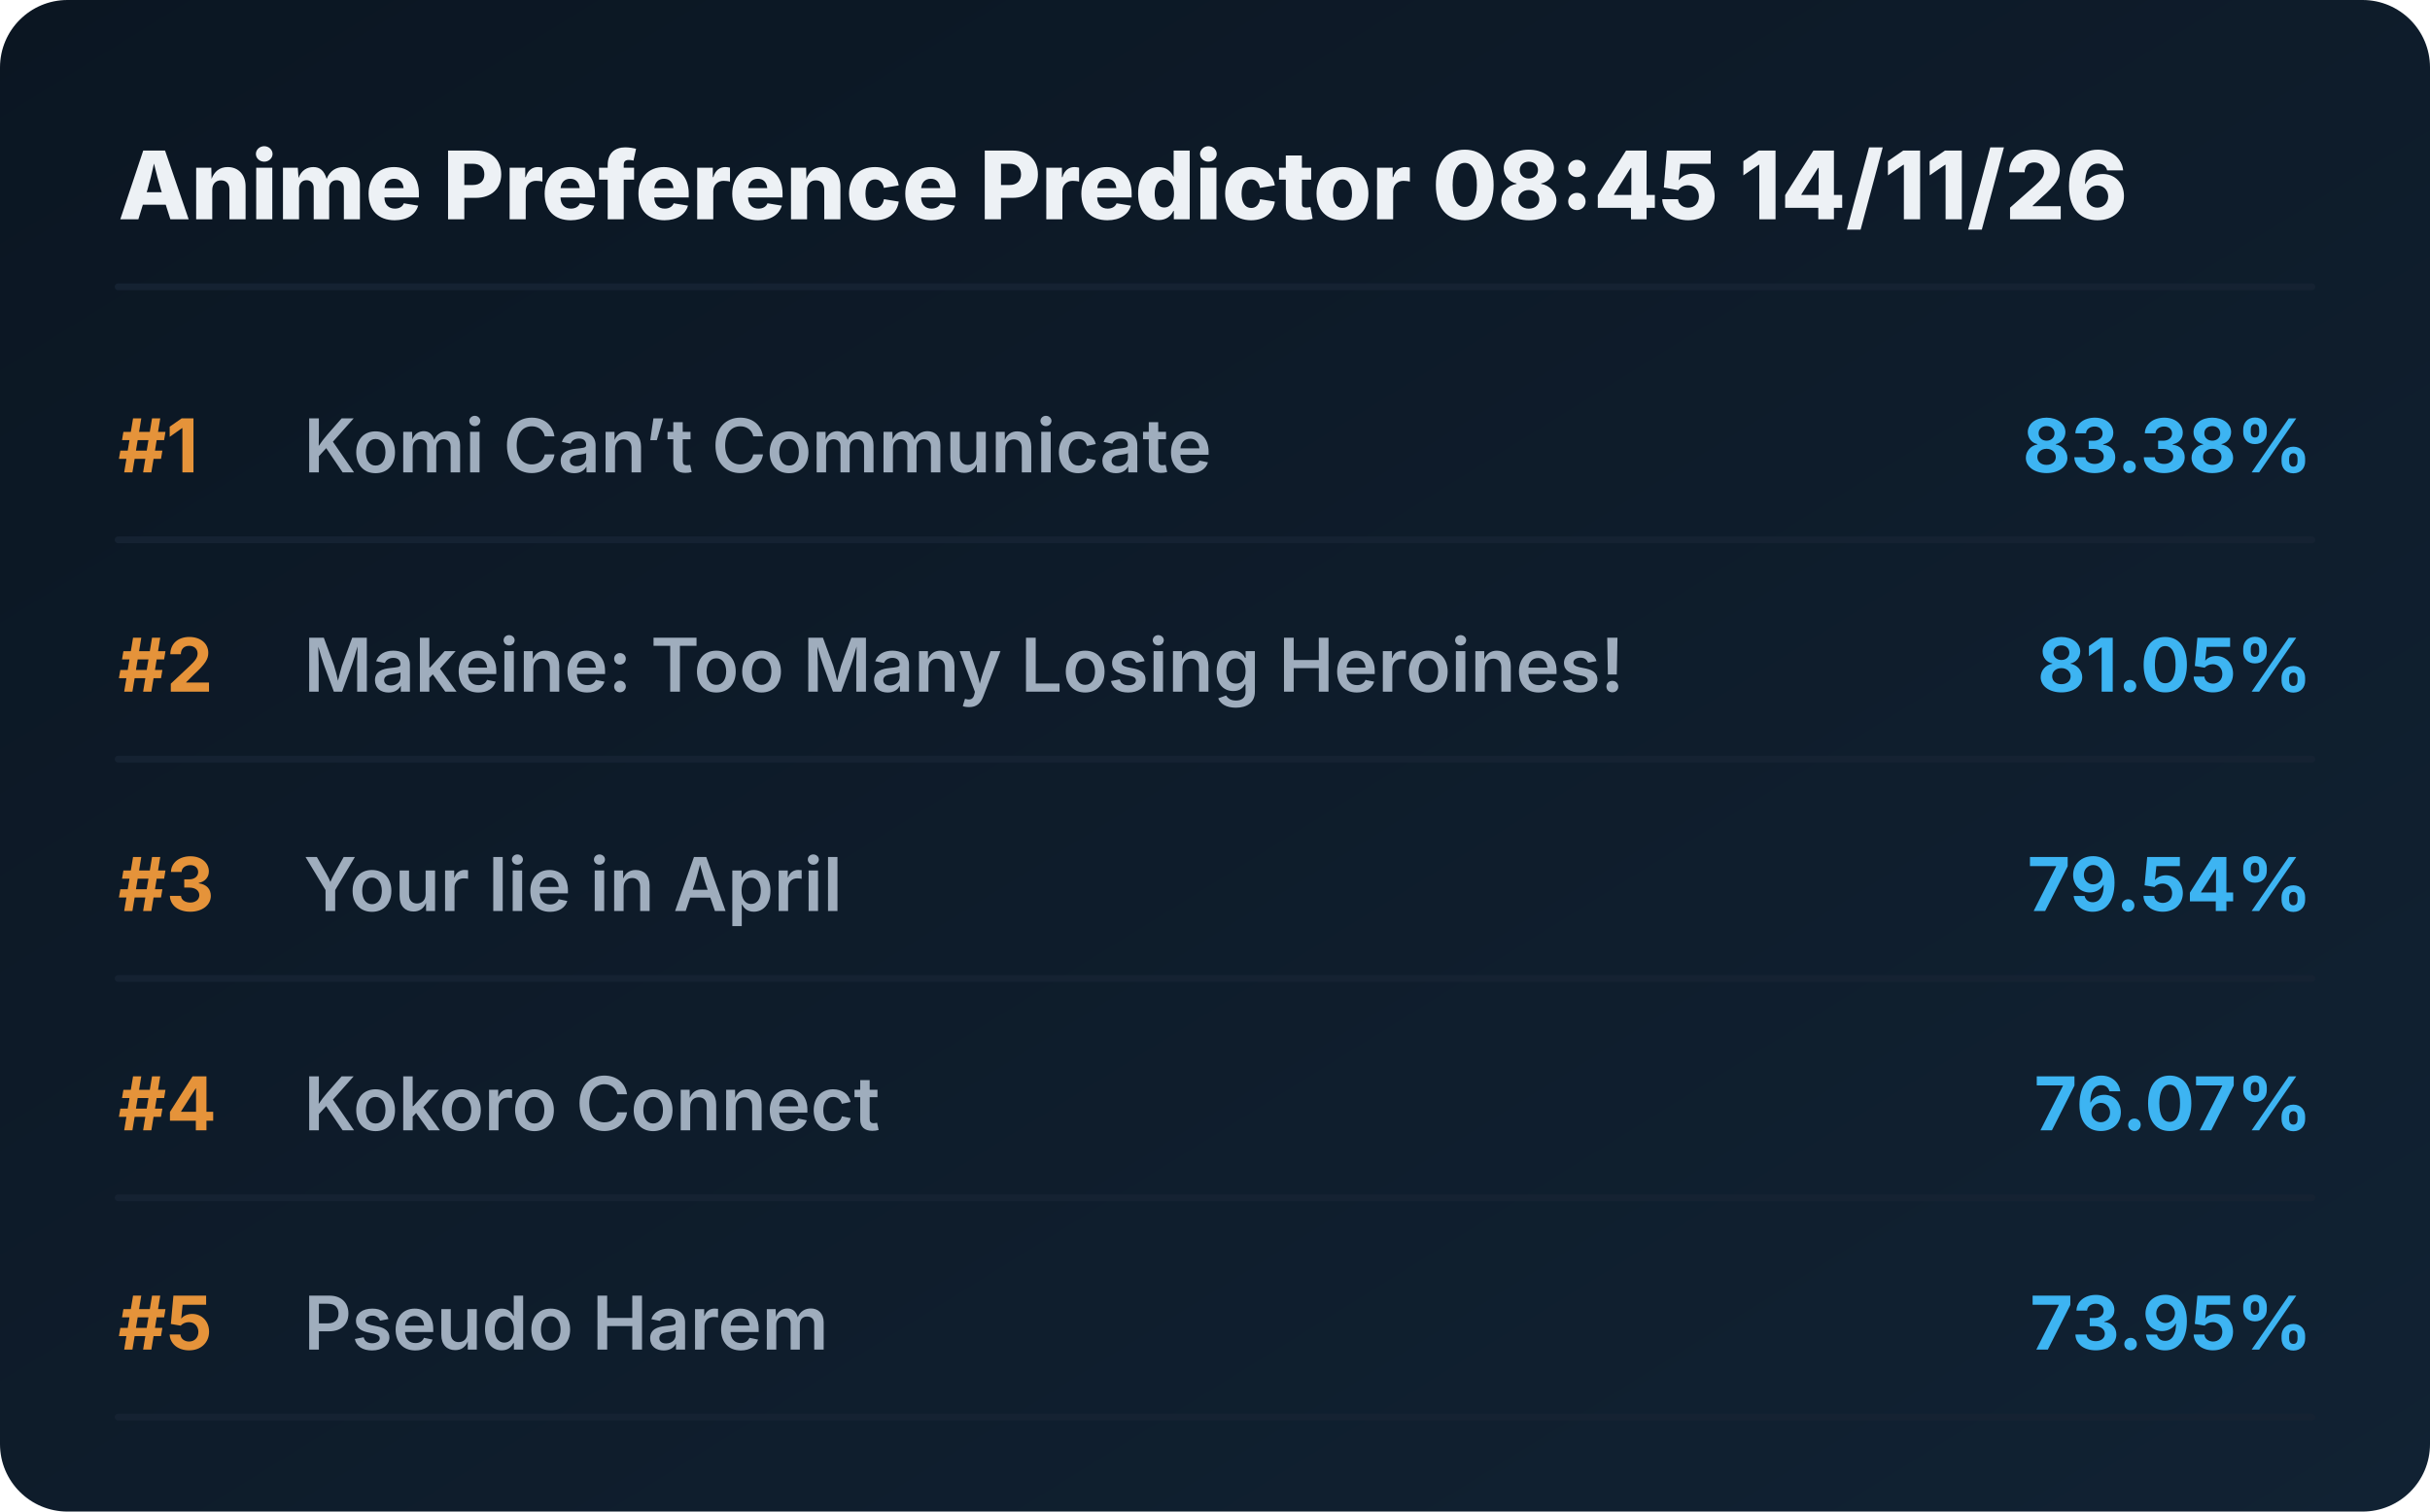
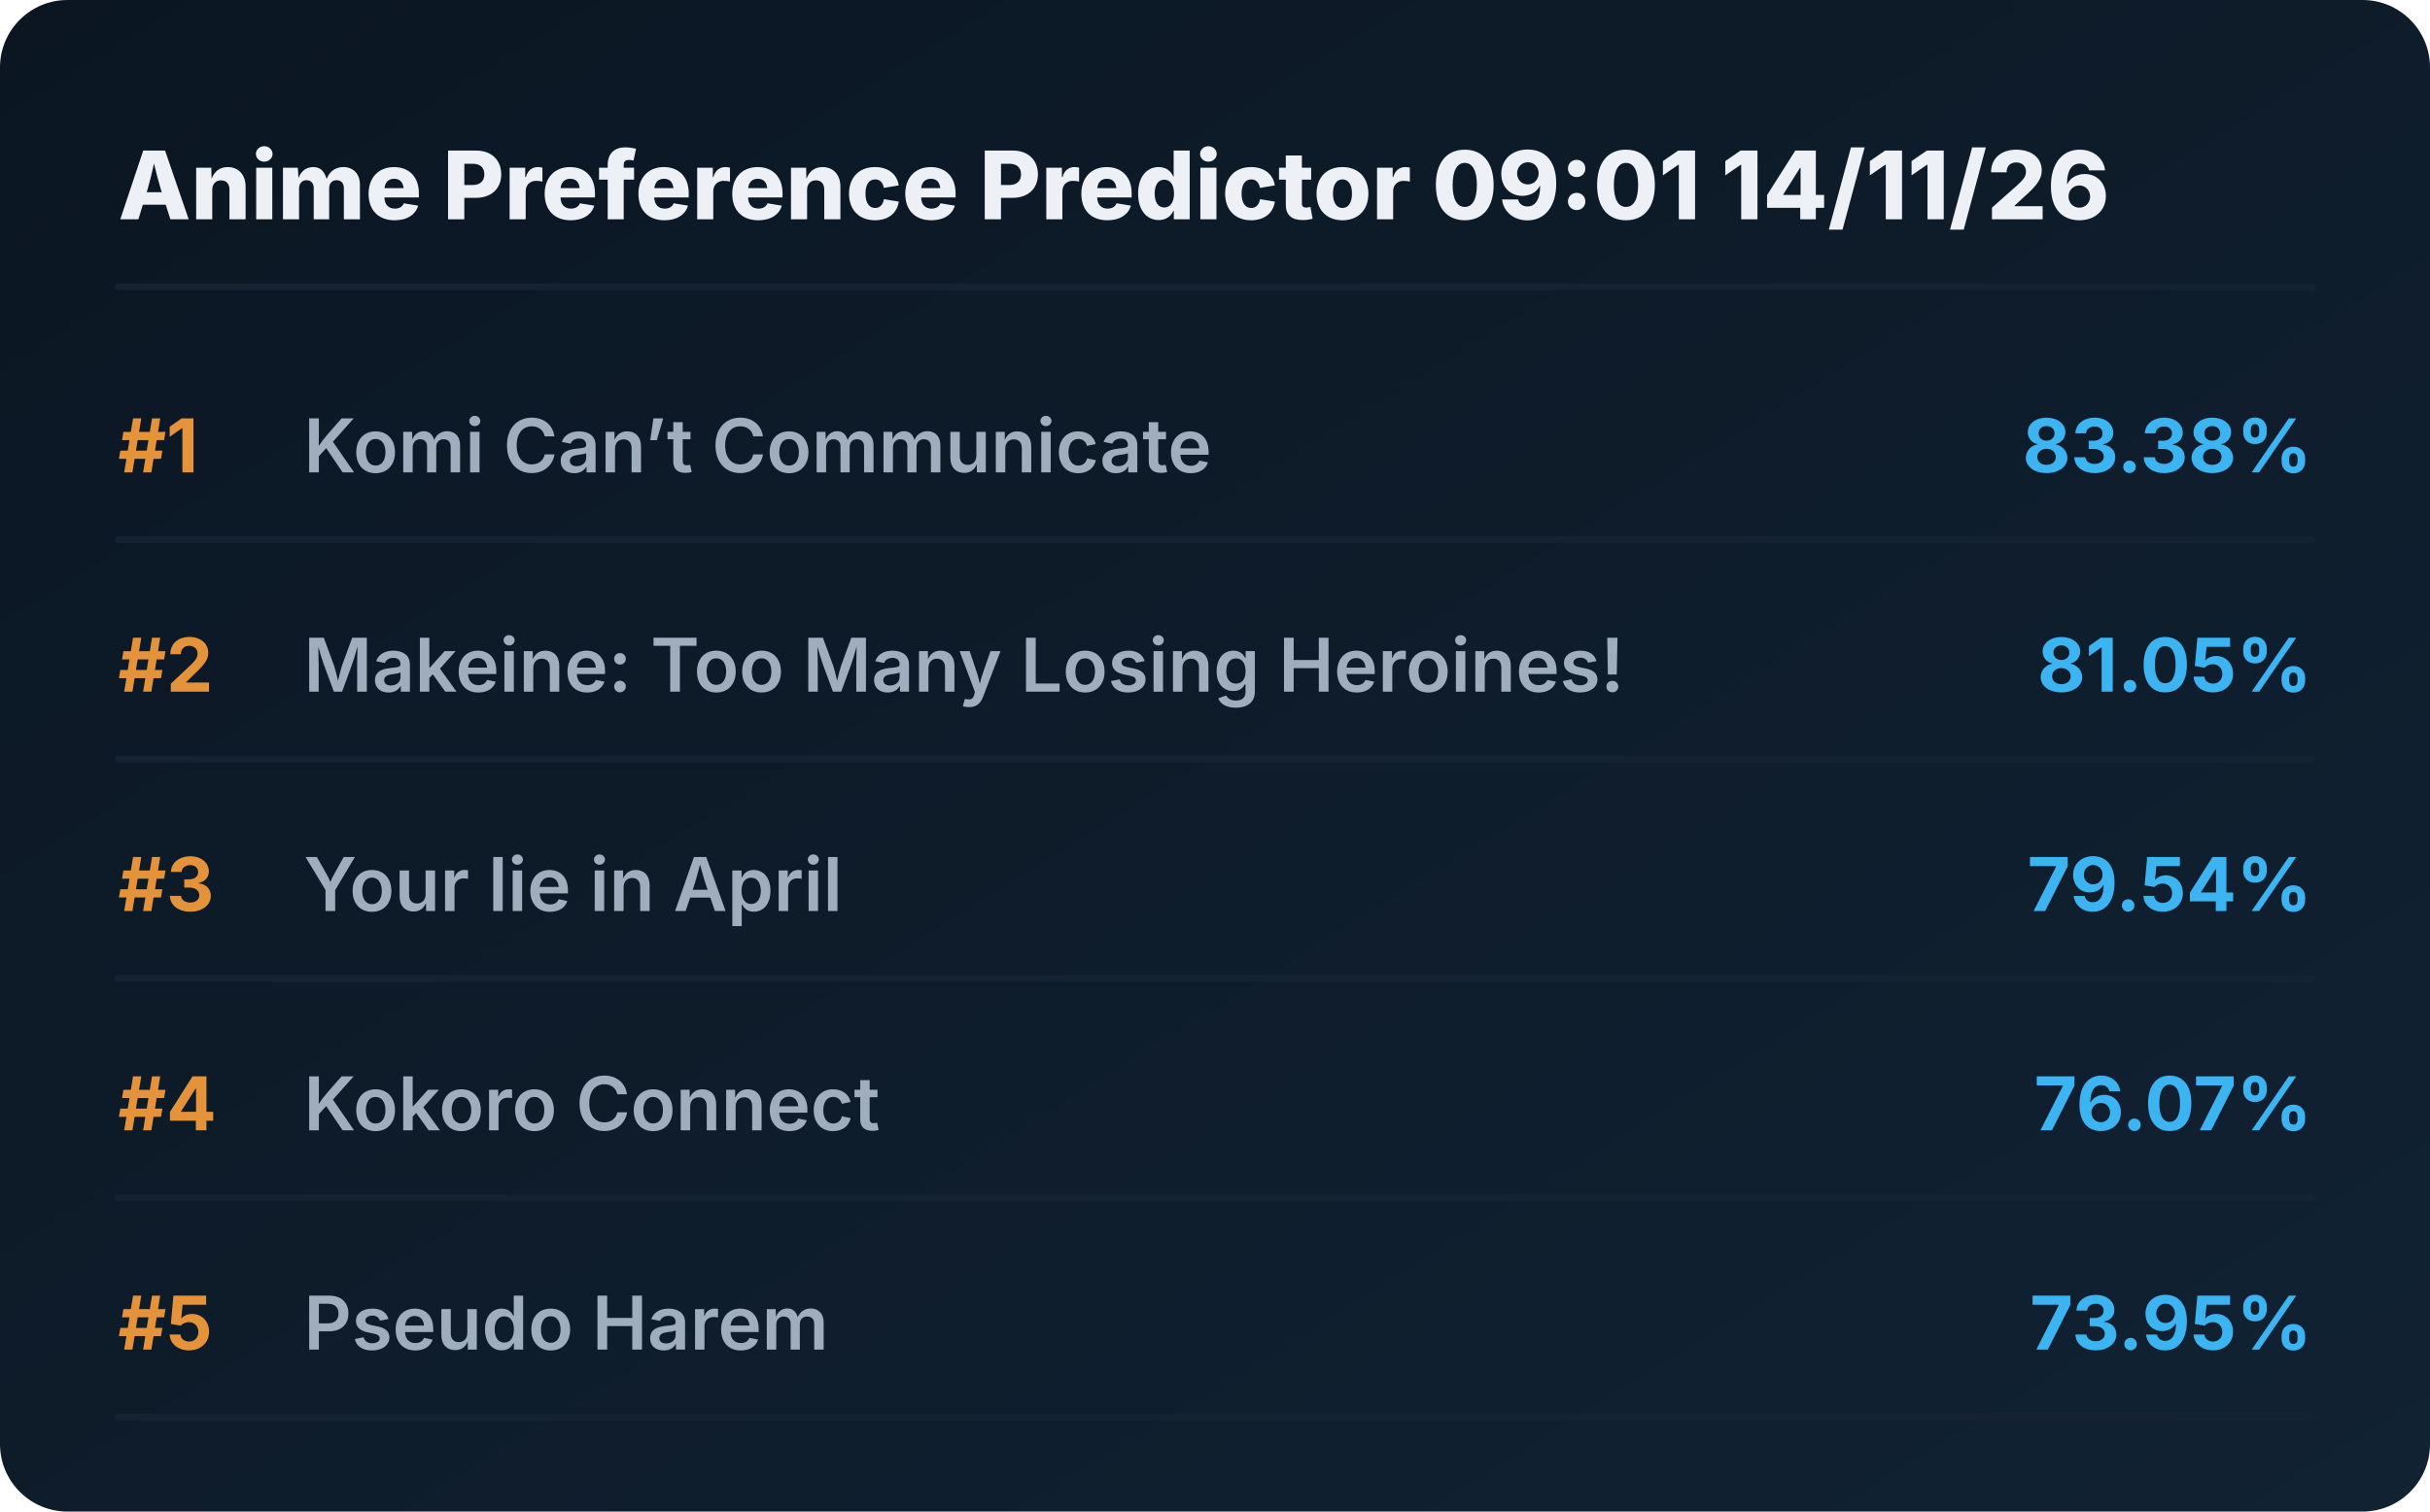
<svg xmlns="http://www.w3.org/2000/svg" viewBox="0 0 720 448" preserveAspectRatio="xMidYMid meet" style="width: 100%; height: auto; max-width: 720px;">
  <defs>
    <linearGradient id="boxGrad" x1="0%" y1="0%" x2="100%" y2="100%">
      <stop offset="0%" stop-color="#0b1622" />
      <stop offset="100%" stop-color="#112233" />
    </linearGradient>
    <clipPath id="titleClip">
      <rect x="90" y="0" width="510" height="100%" />
    </clipPath>
  </defs>
  <style>
    .bg { fill: url(#boxGrad); rx: 20px; }
    .header { font-family: 'Overpass', 'Inter', system-ui, sans-serif; font-weight: 800; font-size: 28px; fill: #edf1f5; }
    .rank { font-family: 'Overpass', 'Inter', system-ui, sans-serif; font-weight: 700; font-size: 22px; fill: #e5933a; }
    .title { font-family: 'Overpass', 'Inter', system-ui, sans-serif; font-weight: 600; font-size: 22px; fill: #9fadbd; }
    .score { font-family: 'Overpass', 'Inter', system-ui, sans-serif; font-weight: 700; font-size: 22px; fill: #3db4f2; }
    .line { stroke: #152232; stroke-width: 2; stroke-linecap: round; }
  </style>
  <rect class="bg" width="720" height="448" />
-   <text x="35" y="65" class="header">Anime Preference Predictor 08:45 14/11/26</text>
+   <text x="35" y="65" class="header">Anime Preference Predictor 09:01 14/11/26</text>
  <line x1="35" y1="85" x2="685" y2="85" class="line" />
  <g transform="translate(0, 0)">
    <text x="35" y="140" class="rank">#1</text>
    <text x="90" y="140" class="title">Komi Can’t Communicate</text>
    <text x="685" y="140" class="score" text-anchor="end">83.38%</text>
    <line x1="35" y1="160" x2="685" y2="160" class="line" />
  </g>
  <g transform="translate(0, 65)">
    <text x="35" y="140" class="rank">#2</text>
    <text x="90" y="140" class="title">Makeine: Too Many Losing Heroines!</text>
    <text x="685" y="140" class="score" text-anchor="end">81.05%</text>
    <line x1="35" y1="160" x2="685" y2="160" class="line" />
  </g>
  <g transform="translate(0, 130)">
    <text x="35" y="140" class="rank">#3</text>
    <text x="90" y="140" class="title">Your lie in April</text>
    <text x="685" y="140" class="score" text-anchor="end">79.54%</text>
    <line x1="35" y1="160" x2="685" y2="160" class="line" />
  </g>
  <g transform="translate(0, 195)">
    <text x="35" y="140" class="rank">#4</text>
    <text x="90" y="140" class="title">Kokoro Connect</text>
    <text x="685" y="140" class="score" text-anchor="end">76.07%</text>
    <line x1="35" y1="160" x2="685" y2="160" class="line" />
  </g>
  <g transform="translate(0, 260)">
    <text x="35" y="140" class="rank">#5</text>
    <text x="90" y="140" class="title">Pseudo Harem</text>
    <text x="685" y="140" class="score" text-anchor="end">73.95%</text>
    <line x1="35" y1="160" x2="685" y2="160" class="line" />
  </g>
</svg>
